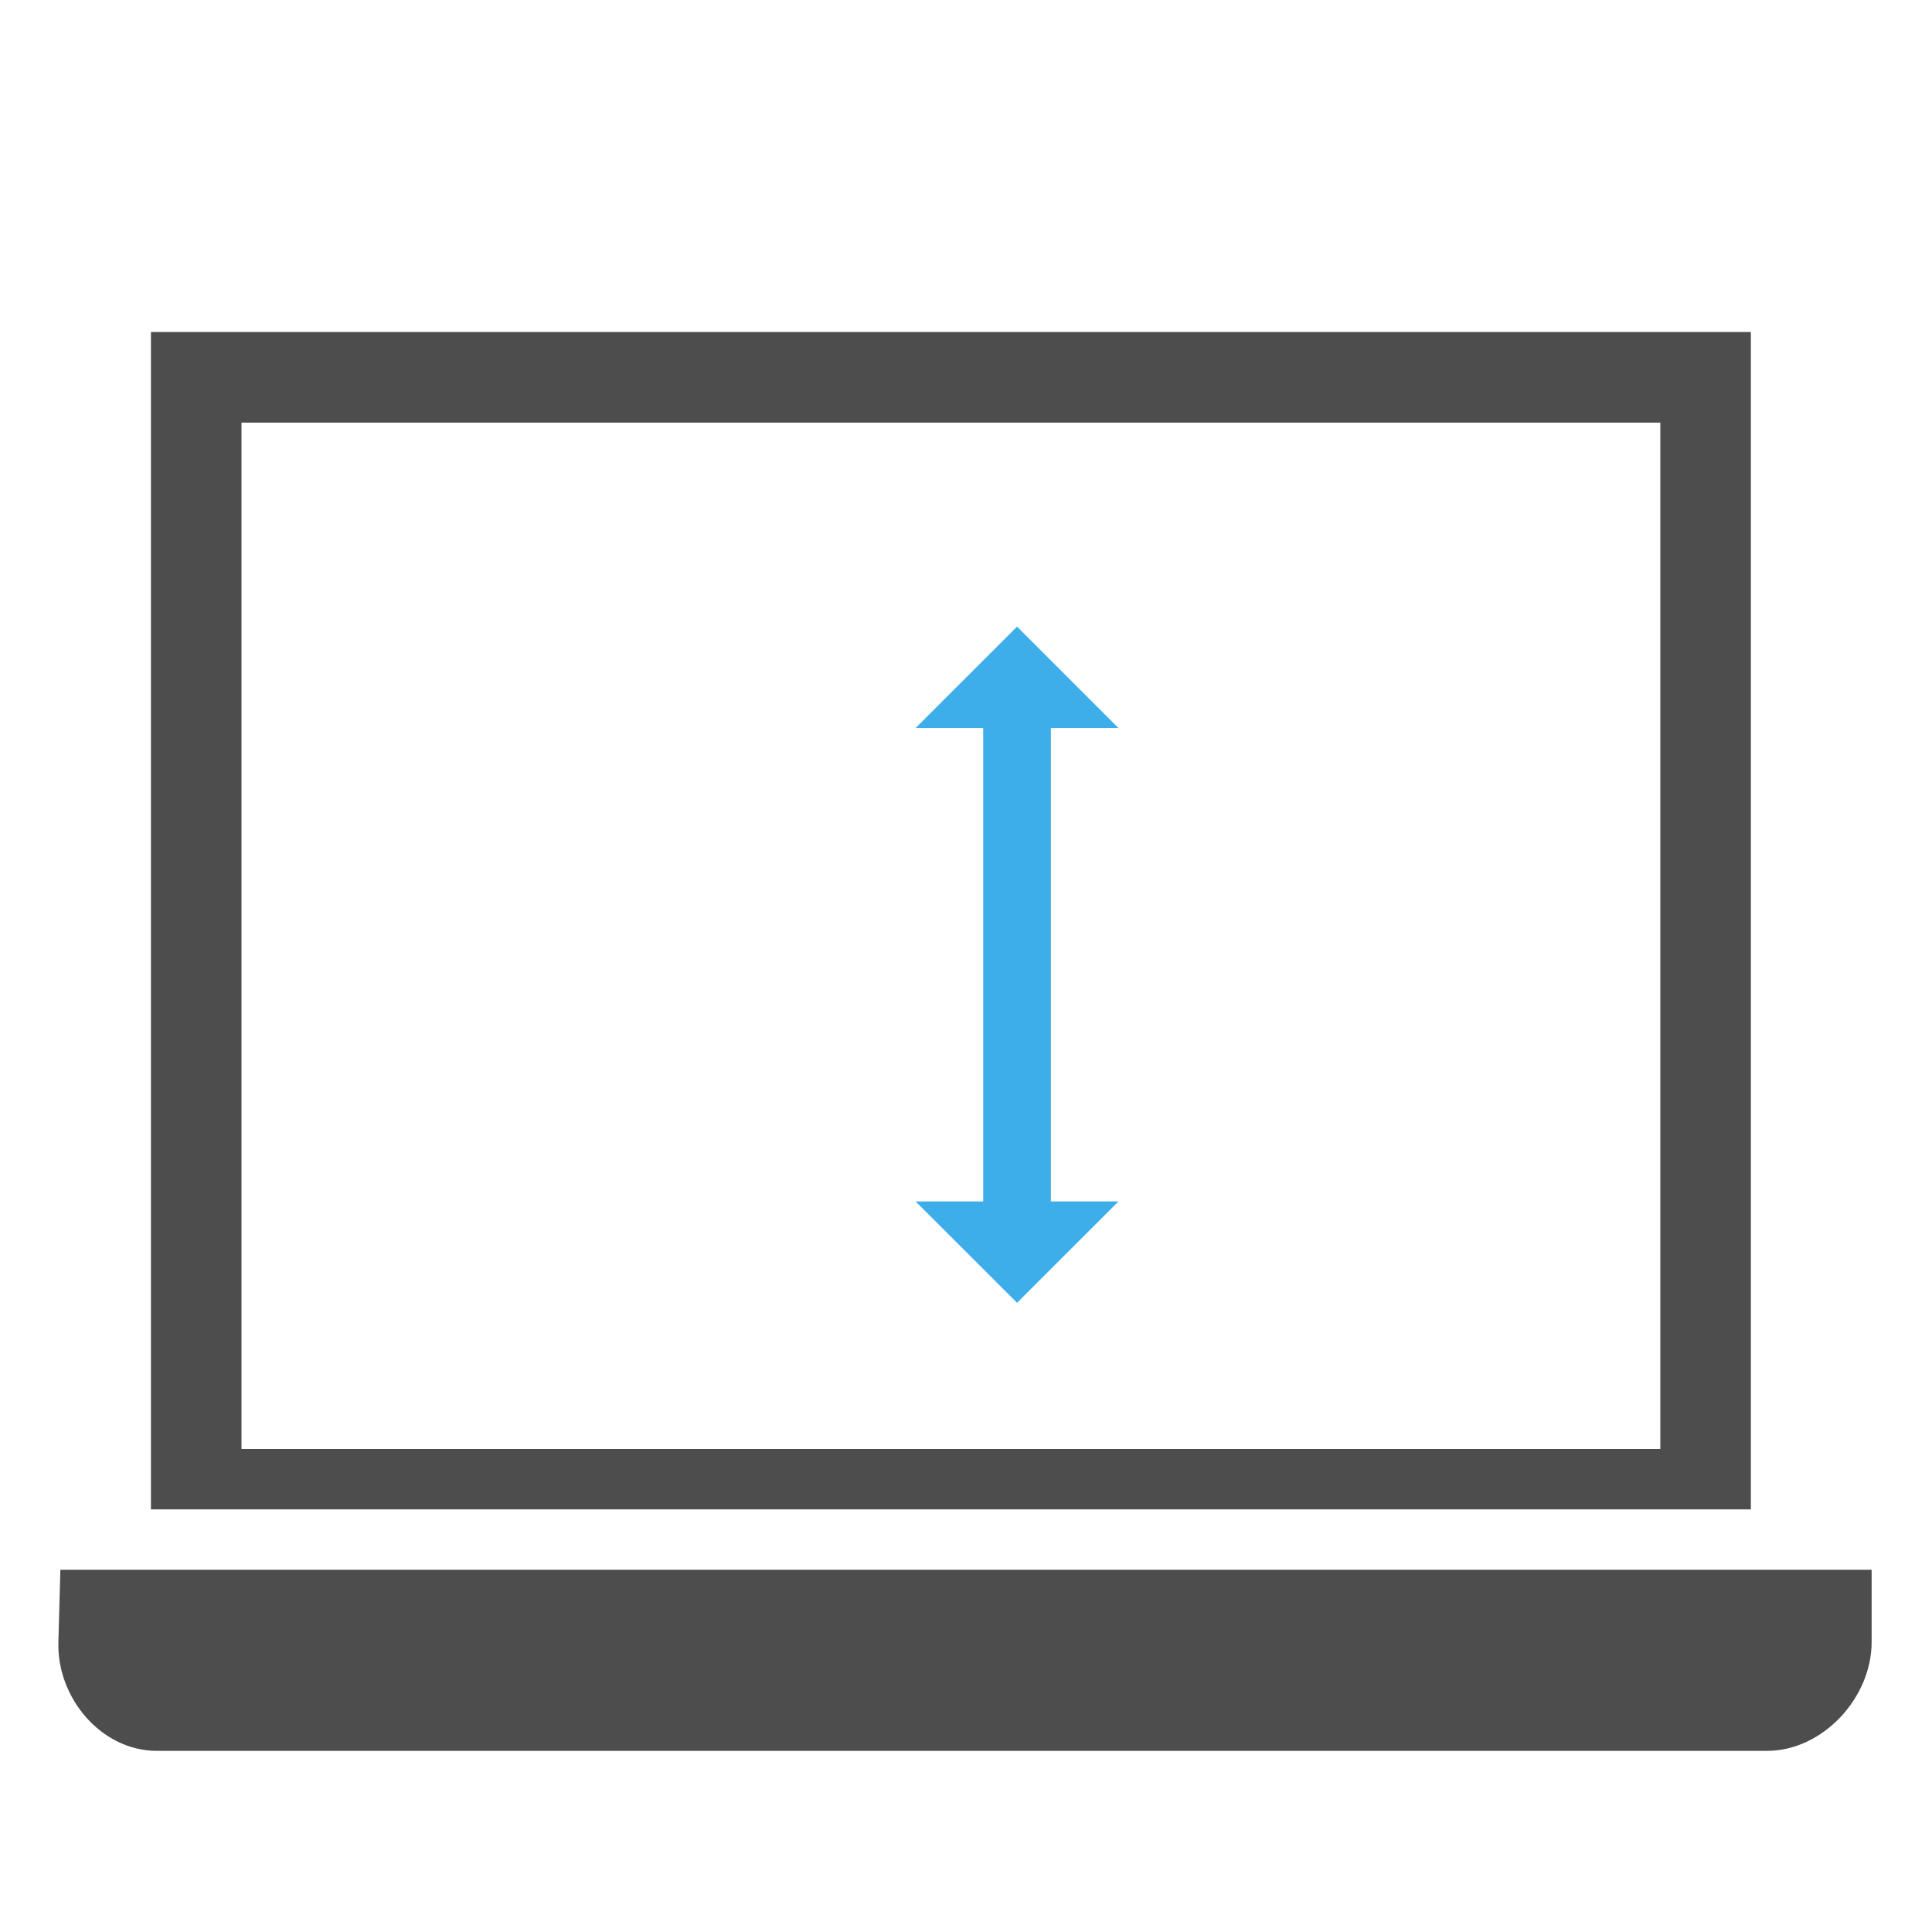
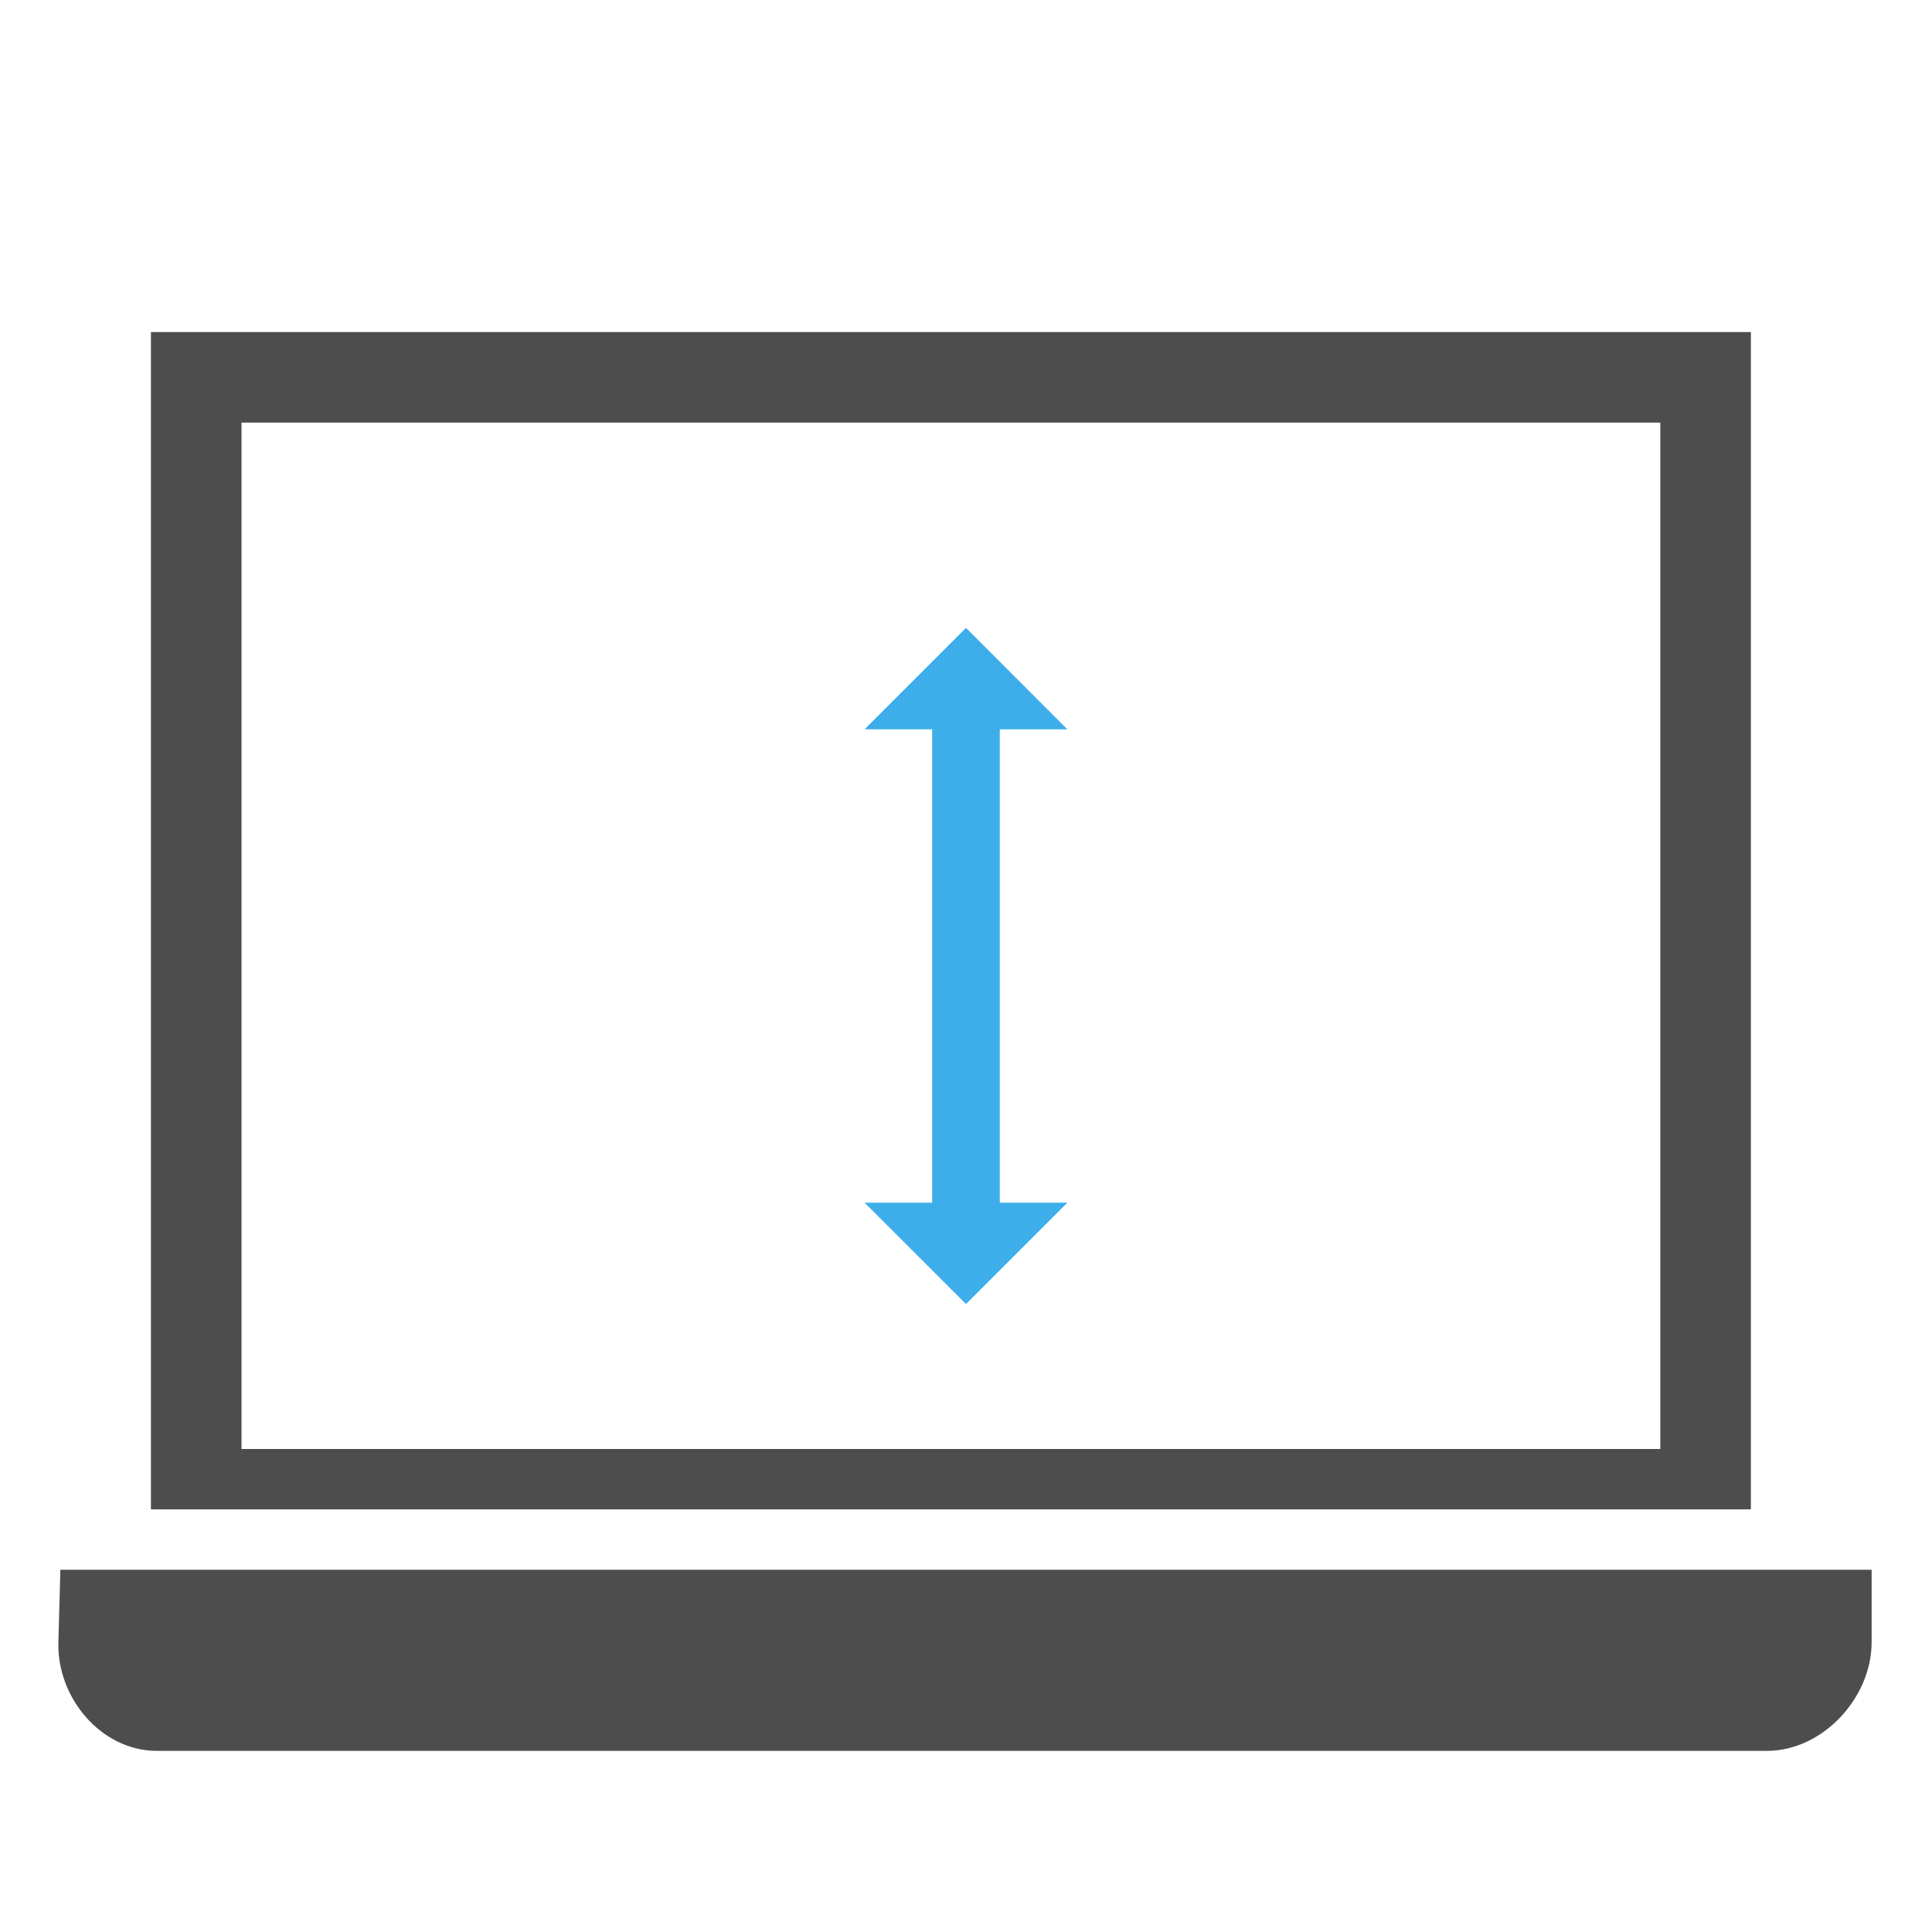
<svg xmlns="http://www.w3.org/2000/svg" viewBox="0 0 64 64">
  <defs id="defs3051">
    <style type="text/css" id="current-color-scheme">
      .ColorScheme-Text {
        color:#4d4d4d;
      }
      .ColorScheme-Highlight {
        color:#3daee9;
      }
      </style>
  </defs>
  <path style="fill:currentColor;fill-opacity:1;stroke:none" d="M 5 11 L 5 50 L 58 50 L 58 11 L 5 11 z M 8 14 L 55 14 L 55 48 L 8 48 L 8 14 z M 2 52 L 1.934 54.4 C 1.882 56.244 3.355 58 5.199 58 L 58.533 58 C 60.377 58 62 56.244 62 54.4 L 62 52 L 2 52 z " class="ColorScheme-Text" />
-   <path style="fill:currentColor;fill-opacity:1;stroke:none" d="M 33.691 20.758 L 30.33 24.117 L 32.57 24.117 L 32.57 39.799 L 30.33 39.799 L 33.691 43.158 L 37.051 39.799 L 34.811 39.799 L 34.811 24.117 L 37.051 24.117 L 33.691 20.758 z " class="ColorScheme-Highlight" />
+   <path style="fill:currentColor;fill-opacity:1;stroke:none" d="M 32 20.799 L 28.639 24.16 L 30.879 24.16 L 30.879 39.84 L 28.639 39.84 L 32 43.199 L 35.359 39.84 L 33.119 39.84 L 33.119 24.16 L 35.359 24.16 L 32 20.799 z " class="ColorScheme-Highlight" />
</svg>
